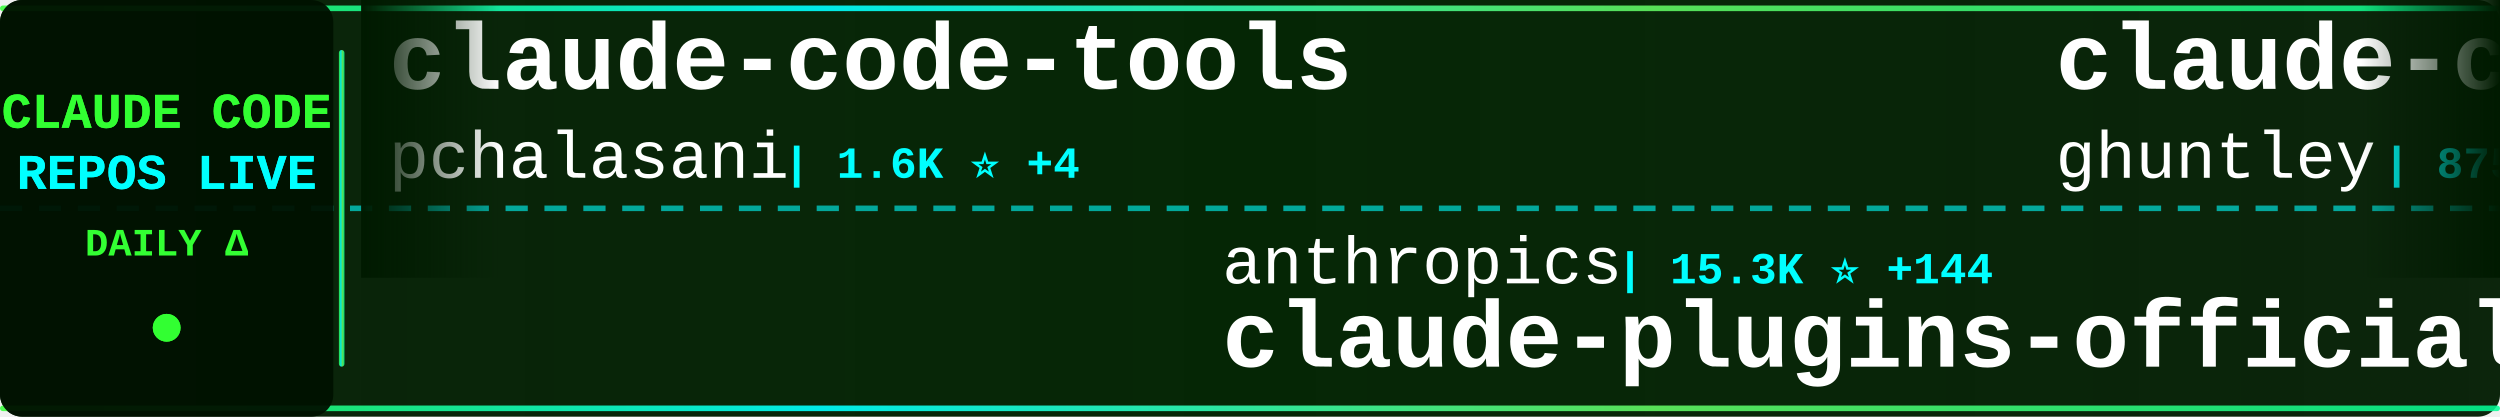
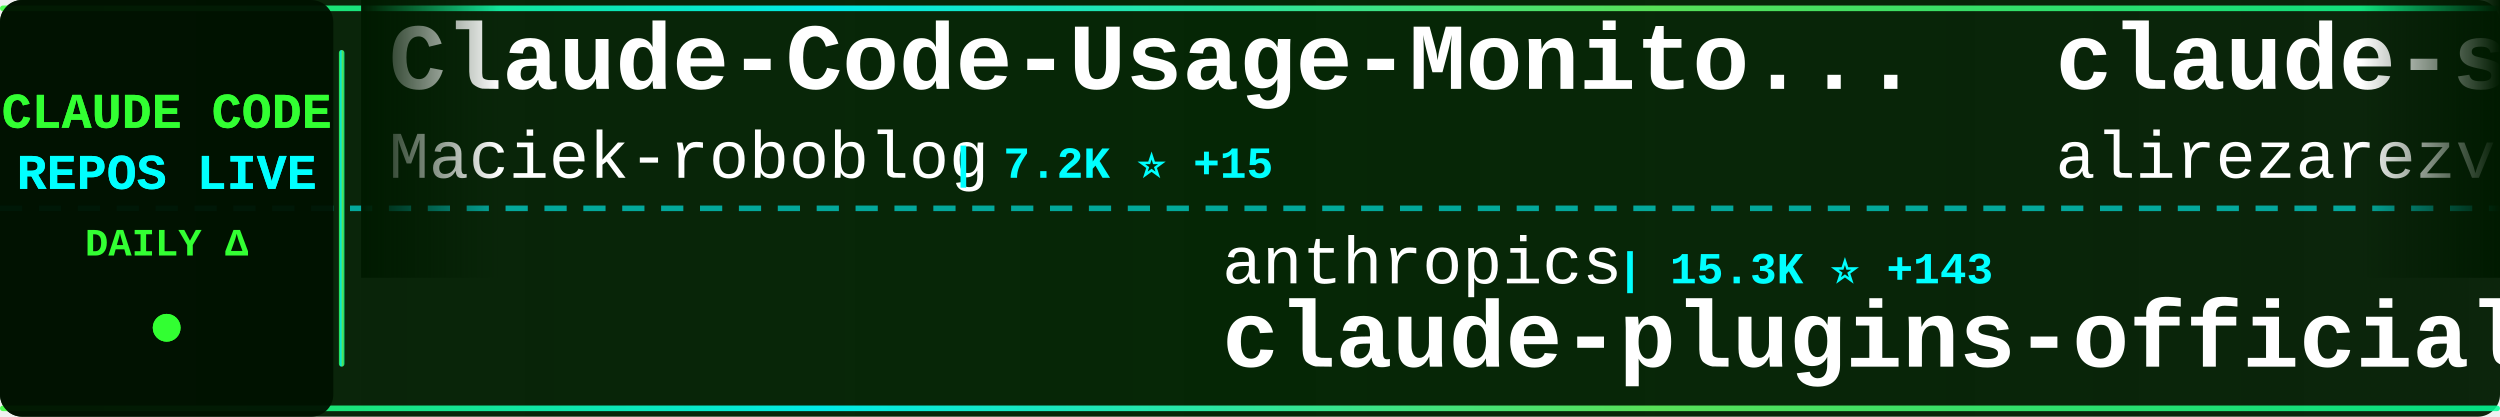
<svg xmlns="http://www.w3.org/2000/svg" width="900" height="150">
  <defs>
    <linearGradient id="tickerBg" x1="0%" y1="0%" x2="100%" y2="0%">
      <stop offset="0%" style="stop-color:#001a00;stop-opacity:0.95" />
      <stop offset="50%" style="stop-color:#002200;stop-opacity:0.98" />
      <stop offset="100%" style="stop-color:#001a00;stop-opacity:0.95" />
    </linearGradient>
    <linearGradient id="borderGrad" x1="0%" y1="0%" x2="100%" y2="0%">
      <stop offset="0%" style="stop-color:#33ff33;stop-opacity:0.85">
        <animate attributeName="stop-opacity" values="0.85;1;0.85" dur="2s" repeatCount="indefinite" />
      </stop>
      <stop offset="33%" style="stop-color:#00ffff;stop-opacity:0.9">
        <animate attributeName="stop-opacity" values="0.9;1;0.9" dur="2.2s" repeatCount="indefinite" />
      </stop>
      <stop offset="66%" style="stop-color:#66ff66;stop-opacity:0.85">
        <animate attributeName="stop-opacity" values="0.85;1;0.85" dur="1.8s" repeatCount="indefinite" />
      </stop>
      <stop offset="100%" style="stop-color:#00ff99;stop-opacity:0.85">
        <animate attributeName="stop-opacity" values="0.85;1;0.85" dur="2s" repeatCount="indefinite" />
      </stop>
    </linearGradient>
    <filter id="textGlow">
      <feGaussianBlur stdDeviation="0.1" result="coloredBlur" />
      <feMerge>
        <feMergeNode in="coloredBlur" />
        <feMergeNode in="SourceGraphic" />
      </feMerge>
    </filter>
    <filter id="metricGlow">
      <feGaussianBlur stdDeviation="0.2" result="coloredBlur" />
      <feMerge>
        <feMergeNode in="coloredBlur" />
        <feMergeNode in="SourceGraphic" />
      </feMerge>
    </filter>
    <linearGradient id="leftFade" x1="0%" y1="0%" x2="100%" y2="0%">
      <stop offset="0%" style="stop-color:#001a00;stop-opacity:1" />
      <stop offset="100%" style="stop-color:#001a00;stop-opacity:0" />
    </linearGradient>
    <linearGradient id="rightFade" x1="0%" y1="0%" x2="100%" y2="0%">
      <stop offset="0%" style="stop-color:#001a00;stop-opacity:0" />
      <stop offset="100%" style="stop-color:#001a00;stop-opacity:1" />
    </linearGradient>
  </defs>
  <rect width="900" height="150" fill="url(#tickerBg)" rx="8" />
  <rect x="0" y="2" width="900" height="2" fill="url(#borderGrad)" rx="1" />
  <rect x="0" y="146" width="900" height="2" fill="url(#borderGrad)" rx="1" />
  <line x1="0" y1="75" x2="900" y2="75" stroke="#00ffff" stroke-width="2" stroke-dasharray="8 6" opacity="0.6" />
  <rect x="0" y="0" width="120" height="150" fill="#001100" opacity="0.95" rx="8" />
  <text x="60" y="46" font-family="'Courier New', monospace" font-size="18" font-weight="bold" fill="#33ff33" text-anchor="middle" filter="url(#textGlow)">
    CLAUDE CODE
  </text>
  <text x="60" y="68" font-family="'Courier New', monospace" font-size="18" font-weight="bold" fill="#00ffff" text-anchor="middle" filter="url(#textGlow)">
    REPOS LIVE
  </text>
  <text x="60" y="92" font-family="'Courier New', monospace" font-size="14" font-weight="bold" fill="#33ff33" text-anchor="middle">
    DAILY Δ
  </text>
  <circle cx="60" cy="118" r="5" fill="#33ff33" filter="url(#metricGlow)">
    <animate attributeName="r" values="4;6;4" dur="1.5s" repeatCount="indefinite" />
    <animate attributeName="opacity" values="0.6;1;0.6" dur="1.5s" repeatCount="indefinite" />
  </circle>
  <rect x="122" y="18" width="2" height="114" fill="url(#borderGrad)" rx="1" />
  <clipPath id="tickerClip">
    <rect x="130" y="0" width="770" height="150" />
  </clipPath>
  <g clip-path="url(#tickerClip)">
    <g id="tickerItems">
      <animateTransform attributeName="transform" attributeType="XML" type="translate" from="0 0" to="-3000 0" dur="54s" repeatCount="indefinite" />
      <g transform="translate(0, 0)">
-         <text x="140" y="32" font-family="'Courier New', monospace" font-size="34" font-weight="bold" fill="#ffffff">claude-code-tools</text>
-         <text x="140" y="64" font-family="'Courier New', monospace" font-size="24" font-weight="normal" fill="#ffffff" opacity="1.0">pchalasani</text>
-         <text x="282" y="64" font-family="'Courier New', monospace" font-size="16" font-weight="bold" fill="#00ffff"> | 1.6K ⭐ +4</text>
+         <text x="140" y="32" font-family="'Courier New', monospace" font-size="34" font-weight="bold" fill="#ffffff">Claude-Code-Usage-Monito...</text>
+         <text x="140" y="64" font-family="'Courier New', monospace" font-size="24" font-weight="normal" fill="#ffffff" opacity="1.0">Maciek-roboblog</text>
+         <text x="342" y="64" font-family="'Courier New', monospace" font-size="16" font-weight="bold" fill="#00ffff"> | 7.2K ⭐ +15</text>
      </g>
      <g transform="translate(300, 0)">
        <text x="140" y="102" font-family="'Courier New', monospace" font-size="24" font-weight="normal" fill="#ffffff" opacity="1.0">anthropics</text>
-         <text x="282" y="102" font-family="'Courier New', monospace" font-size="16" font-weight="bold" fill="#00ffff"> | 15.3K ⭐ +144</text>
+         <text x="282" y="102" font-family="'Courier New', monospace" font-size="16" font-weight="bold" fill="#00ffff"> | 15.3K ⭐ +143</text>
        <text x="140" y="132" font-family="'Courier New', monospace" font-size="34" font-weight="bold" fill="#ffffff">claude-plugins-official</text>
      </g>
      <g transform="translate(600, 0)">
+         <text x="140" y="32" font-family="'Courier New', monospace" font-size="34" font-weight="bold" fill="#ffffff">claude-skills</text>
+         <text x="140" y="64" font-family="'Courier New', monospace" font-size="24" font-weight="normal" fill="#ffffff" opacity="1.0">alirezarezvani</text>
+         <text x="330" y="64" font-family="'Courier New', monospace" font-size="16" font-weight="bold" fill="#00ffff"> | 8.0K ⭐ +269</text>
+       </g>
+       <g transform="translate(900, 0)">
+         <text x="140" y="102" font-family="'Courier New', monospace" font-size="24" font-weight="normal" fill="#ffffff" opacity="1.0">anomalyco</text>
+         <text x="270" y="102" font-family="'Courier New', monospace" font-size="16" font-weight="bold" fill="#00ffff"> | 132.6K ⭐ +544</text>
+         <text x="140" y="132" font-family="'Courier New', monospace" font-size="34" font-weight="bold" fill="#ffffff">opencode</text>
+       </g>
+       <g transform="translate(1200, 0)">
+         <text x="140" y="32" font-family="'Courier New', monospace" font-size="34" font-weight="bold" fill="#ffffff">Auto-claude-code-researc...</text>
+         <text x="140" y="64" font-family="'Courier New', monospace" font-size="24" font-weight="normal" fill="#ffffff" opacity="1.0">wanshuiyin</text>
+         <text x="282" y="64" font-family="'Courier New', monospace" font-size="16" font-weight="bold" fill="#00ffff"> | 4.7K ⭐ +172</text>
+       </g>
+       <g transform="translate(1500, 0)">
+         <text x="140" y="102" font-family="'Courier New', monospace" font-size="24" font-weight="normal" fill="#ffffff" opacity="1.0">disler</text>
+         <text x="234" y="102" font-family="'Courier New', monospace" font-size="16" font-weight="bold" fill="#00ffff"> | 1.3K ⭐ +5</text>
+         <text x="140" y="132" font-family="'Courier New', monospace" font-size="34" font-weight="bold" fill="#ffffff">claude-code-hooks-multi-...</text>
+       </g>
+       <g transform="translate(1800, 0)">
+         <text x="140" y="32" font-family="'Courier New', monospace" font-size="34" font-weight="bold" fill="#ffffff">edmunds-claude-code</text>
+         <text x="140" y="64" font-family="'Courier New', monospace" font-size="24" font-weight="normal" fill="#ffffff" opacity="1.0">edmund-io</text>
+         <text x="270" y="64" font-family="'Courier New', monospace" font-size="16" font-weight="bold" fill="#00ffff"> | 1.4K ⭐ +4</text>
+       </g>
+       <g transform="translate(2100, 0)">
+         <text x="140" y="102" font-family="'Courier New', monospace" font-size="24" font-weight="normal" fill="#ffffff" opacity="1.0">snarktank</text>
+         <text x="270" y="102" font-family="'Courier New', monospace" font-size="16" font-weight="bold" fill="#00ffff"> | 14.0K ⭐ +71</text>
+         <text x="140" y="132" font-family="'Courier New', monospace" font-size="34" font-weight="bold" fill="#ffffff">ralph</text>
+       </g>
+       <g transform="translate(2400, 0)">
        <text x="140" y="32" font-family="'Courier New', monospace" font-size="34" font-weight="bold" fill="#ffffff">claude-code-source-code-...</text>
        <text x="140" y="64" font-family="'Courier New', monospace" font-size="24" font-weight="normal" fill="#ffffff" opacity="1.0">ghuntley</text>
        <text x="258" y="64" font-family="'Courier New', monospace" font-size="16" font-weight="bold" fill="#00ffff"> | 875 ⭐ +1</text>
      </g>
-       <g transform="translate(900, 0)">
-         <text x="140" y="102" font-family="'Courier New', monospace" font-size="24" font-weight="normal" fill="#ffffff" opacity="1.0">https-deeplearning-ai</text>
-         <text x="414" y="102" font-family="'Courier New', monospace" font-size="16" font-weight="bold" fill="#00ffff"> | 466 ⭐ +2</text>
-         <text x="140" y="132" font-family="'Courier New', monospace" font-size="34" font-weight="bold" fill="#ffffff">sc-claude-code-files</text>
-       </g>
-       <g transform="translate(1200, 0)">
-         <text x="140" y="32" font-family="'Courier New', monospace" font-size="34" font-weight="bold" fill="#ffffff">idea-claude-code-gui</text>
-         <text x="140" y="64" font-family="'Courier New', monospace" font-size="24" font-weight="normal" fill="#ffffff" opacity="1.0">zhukunpenglinyutong</text>
-         <text x="390" y="64" font-family="'Courier New', monospace" font-size="16" font-weight="bold" fill="#00ffff"> | 2.2K ⭐ +6</text>
-       </g>
-       <g transform="translate(1500, 0)">
-         <text x="140" y="102" font-family="'Courier New', monospace" font-size="24" font-weight="normal" fill="#ffffff" opacity="1.0">Alishahryar1</text>
-         <text x="306" y="102" font-family="'Courier New', monospace" font-size="16" font-weight="bold" fill="#00ffff"> | 1.2K ⭐ +45</text>
-         <text x="140" y="132" font-family="'Courier New', monospace" font-size="34" font-weight="bold" fill="#ffffff">free-claude-code</text>
-       </g>
-       <g transform="translate(1800, 0)">
-         <text x="140" y="32" font-family="'Courier New', monospace" font-size="34" font-weight="bold" fill="#ffffff">claude-code-cookbook</text>
-         <text x="140" y="64" font-family="'Courier New', monospace" font-size="24" font-weight="normal" fill="#ffffff" opacity="1.0">wasabeef</text>
-         <text x="258" y="64" font-family="'Courier New', monospace" font-size="16" font-weight="bold" fill="#00ffff"> | 1.1K ⭐ +1</text>
-       </g>
-       <g transform="translate(2100, 0)">
-         <text x="140" y="102" font-family="'Courier New', monospace" font-size="24" font-weight="normal" fill="#ffffff" opacity="1.0">ykdojo</text>
-         <text x="234" y="102" font-family="'Courier New', monospace" font-size="16" font-weight="bold" fill="#00ffff"> | 6.9K ⭐ +32</text>
-         <text x="140" y="132" font-family="'Courier New', monospace" font-size="34" font-weight="bold" fill="#ffffff">claude-code-tips</text>
-       </g>
-       <g transform="translate(2400, 0)">
-         <text x="140" y="32" font-family="'Courier New', monospace" font-size="34" font-weight="bold" fill="#ffffff">nanoclaw</text>
-         <text x="140" y="64" font-family="'Courier New', monospace" font-size="24" font-weight="normal" fill="#ffffff" opacity="1.0">qwibitai</text>
-         <text x="258" y="64" font-family="'Courier New', monospace" font-size="16" font-weight="bold" fill="#00ffff"> | 25.9K ⭐ +91</text>
-       </g>
      <g transform="translate(2700, 0)">
-         <text x="140" y="102" font-family="'Courier New', monospace" font-size="24" font-weight="normal" fill="#ffffff" opacity="1.0">Maciek-roboblog</text>
-         <text x="342" y="102" font-family="'Courier New', monospace" font-size="16" font-weight="bold" fill="#00ffff"> | 7.2K ⭐ +15</text>
-         <text x="140" y="132" font-family="'Courier New', monospace" font-size="34" font-weight="bold" fill="#ffffff">Claude-Code-Usage-Monito...</text>
+         <text x="140" y="102" font-family="'Courier New', monospace" font-size="24" font-weight="normal" fill="#ffffff" opacity="1.0">qwibitai</text>
+         <text x="258" y="102" font-family="'Courier New', monospace" font-size="16" font-weight="bold" fill="#00ffff"> | 25.9K ⭐ +108</text>
+         <text x="140" y="132" font-family="'Courier New', monospace" font-size="34" font-weight="bold" fill="#ffffff">nanoclaw</text>
      </g>
      <g transform="translate(3000, 0)">
-         <text x="140" y="32" font-family="'Courier New', monospace" font-size="34" font-weight="bold" fill="#ffffff">claude-code-tools</text>
-         <text x="140" y="64" font-family="'Courier New', monospace" font-size="24" font-weight="normal" fill="#ffffff" opacity="1.0">pchalasani</text>
-         <text x="282" y="64" font-family="'Courier New', monospace" font-size="16" font-weight="bold" fill="#00ffff"> | 1.6K ⭐ +4</text>
+         <text x="140" y="32" font-family="'Courier New', monospace" font-size="34" font-weight="bold" fill="#ffffff">Claude-Code-Usage-Monito...</text>
+         <text x="140" y="64" font-family="'Courier New', monospace" font-size="24" font-weight="normal" fill="#ffffff" opacity="1.0">Maciek-roboblog</text>
+         <text x="342" y="64" font-family="'Courier New', monospace" font-size="16" font-weight="bold" fill="#00ffff"> | 7.2K ⭐ +15</text>
      </g>
      <g transform="translate(3300, 0)">
        <text x="140" y="102" font-family="'Courier New', monospace" font-size="24" font-weight="normal" fill="#ffffff" opacity="1.0">anthropics</text>
-         <text x="282" y="102" font-family="'Courier New', monospace" font-size="16" font-weight="bold" fill="#00ffff"> | 15.3K ⭐ +144</text>
+         <text x="282" y="102" font-family="'Courier New', monospace" font-size="16" font-weight="bold" fill="#00ffff"> | 15.3K ⭐ +143</text>
        <text x="140" y="132" font-family="'Courier New', monospace" font-size="34" font-weight="bold" fill="#ffffff">claude-plugins-official</text>
      </g>
      <g transform="translate(3600, 0)">
-         <text x="140" y="32" font-family="'Courier New', monospace" font-size="34" font-weight="bold" fill="#ffffff">claude-code-source-code-...</text>
-         <text x="140" y="64" font-family="'Courier New', monospace" font-size="24" font-weight="normal" fill="#ffffff" opacity="1.0">ghuntley</text>
-         <text x="258" y="64" font-family="'Courier New', monospace" font-size="16" font-weight="bold" fill="#00ffff"> | 875 ⭐ +1</text>
+         <text x="140" y="32" font-family="'Courier New', monospace" font-size="34" font-weight="bold" fill="#ffffff">claude-skills</text>
+         <text x="140" y="64" font-family="'Courier New', monospace" font-size="24" font-weight="normal" fill="#ffffff" opacity="1.0">alirezarezvani</text>
+         <text x="330" y="64" font-family="'Courier New', monospace" font-size="16" font-weight="bold" fill="#00ffff"> | 8.0K ⭐ +269</text>
      </g>
      <g transform="translate(3900, 0)">
-         <text x="140" y="102" font-family="'Courier New', monospace" font-size="24" font-weight="normal" fill="#ffffff" opacity="1.0">https-deeplearning-ai</text>
-         <text x="414" y="102" font-family="'Courier New', monospace" font-size="16" font-weight="bold" fill="#00ffff"> | 466 ⭐ +2</text>
-         <text x="140" y="132" font-family="'Courier New', monospace" font-size="34" font-weight="bold" fill="#ffffff">sc-claude-code-files</text>
+         <text x="140" y="102" font-family="'Courier New', monospace" font-size="24" font-weight="normal" fill="#ffffff" opacity="1.0">anomalyco</text>
+         <text x="270" y="102" font-family="'Courier New', monospace" font-size="16" font-weight="bold" fill="#00ffff"> | 132.6K ⭐ +544</text>
+         <text x="140" y="132" font-family="'Courier New', monospace" font-size="34" font-weight="bold" fill="#ffffff">opencode</text>
      </g>
    </g>
  </g>
  <rect x="130" y="0" width="50" height="100" fill="url(#leftFade)" />
  <rect x="850" y="0" width="50" height="100" fill="url(#rightFade)" />
</svg>
